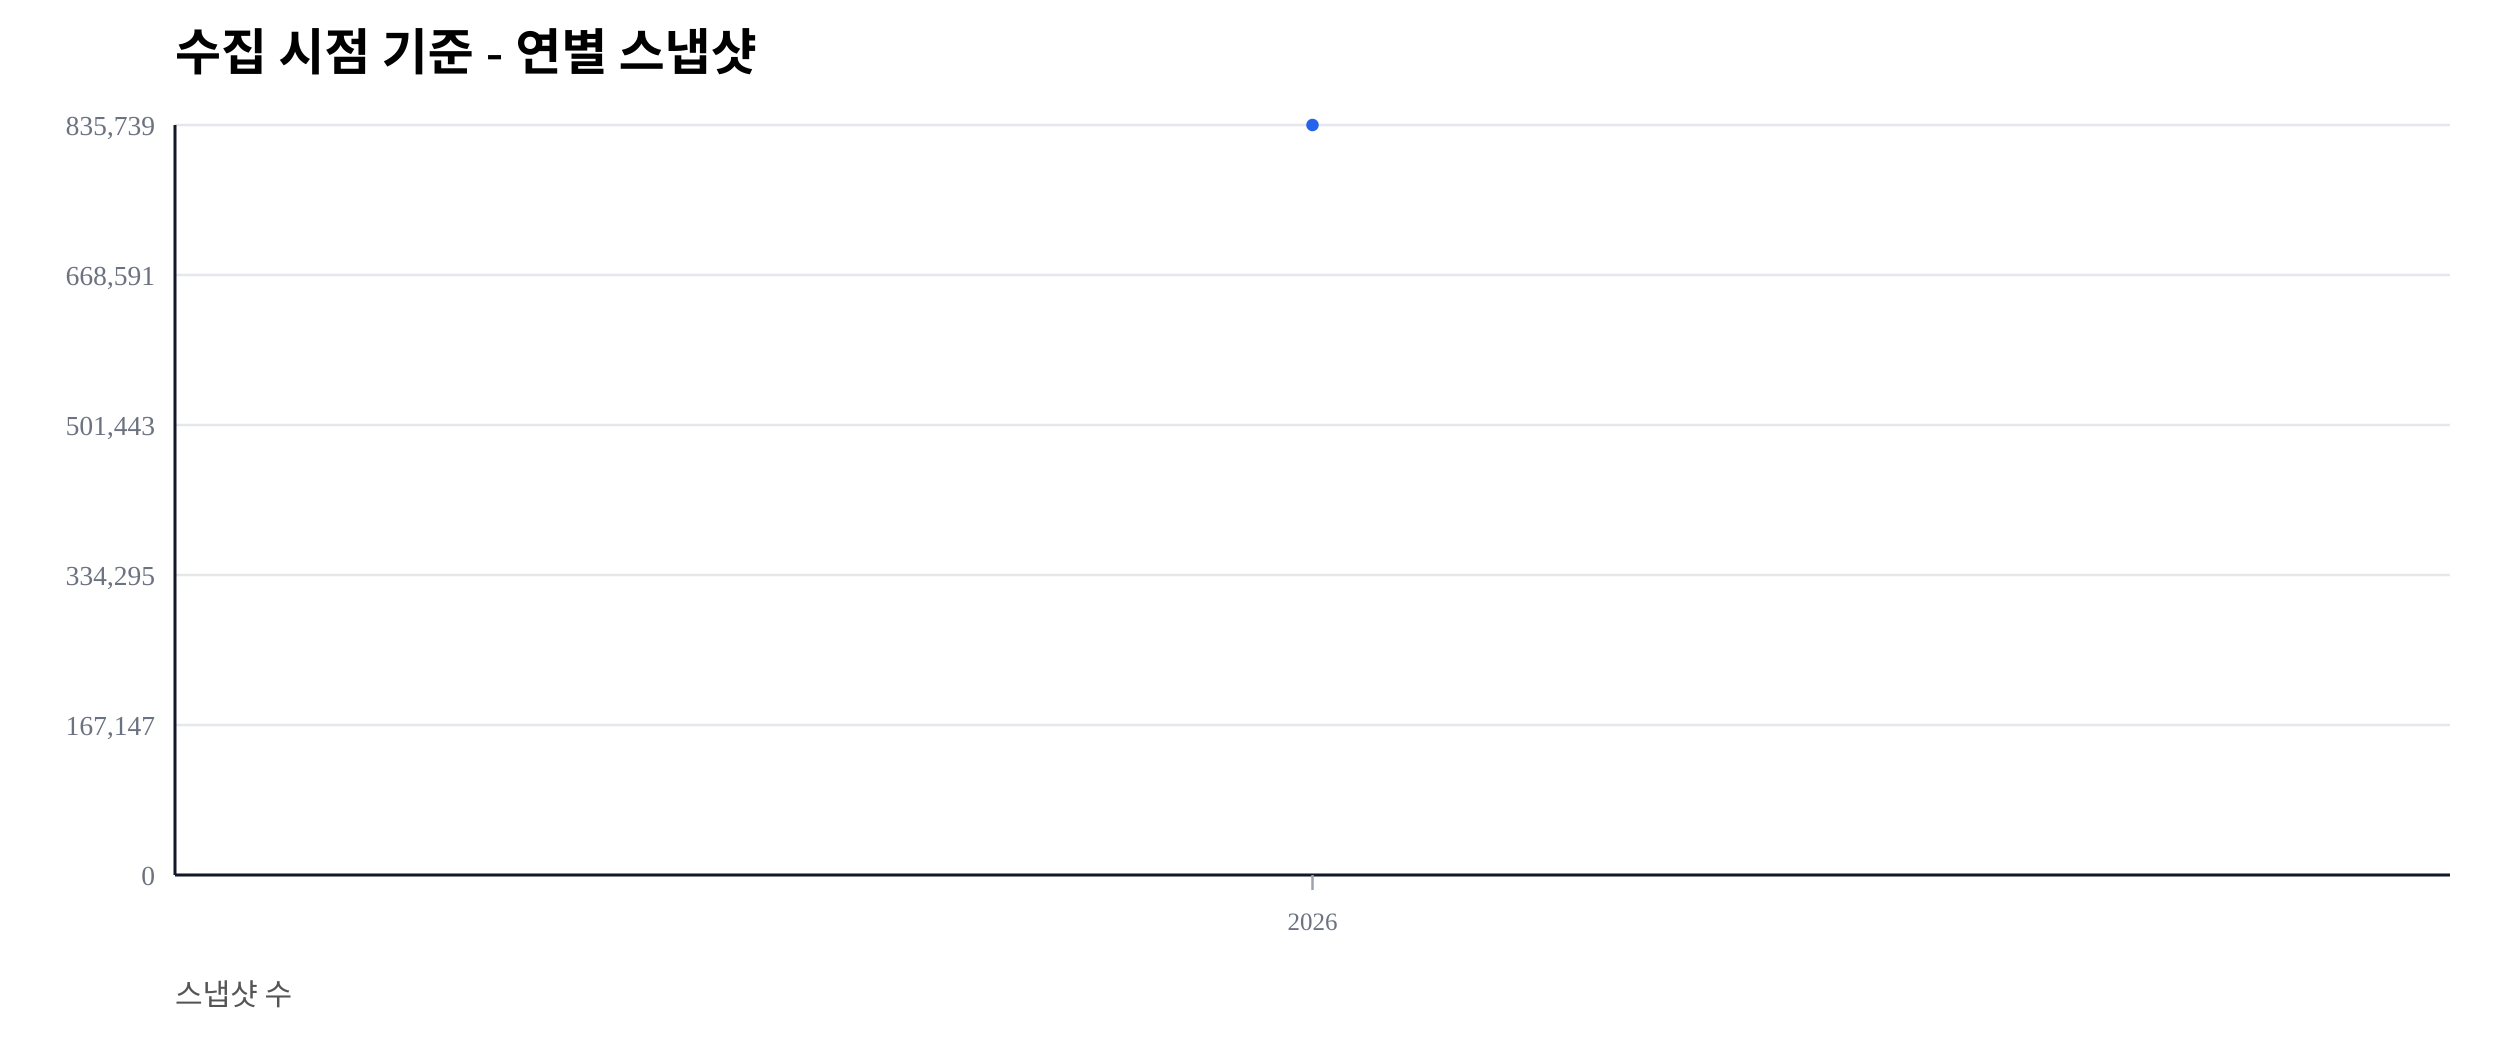
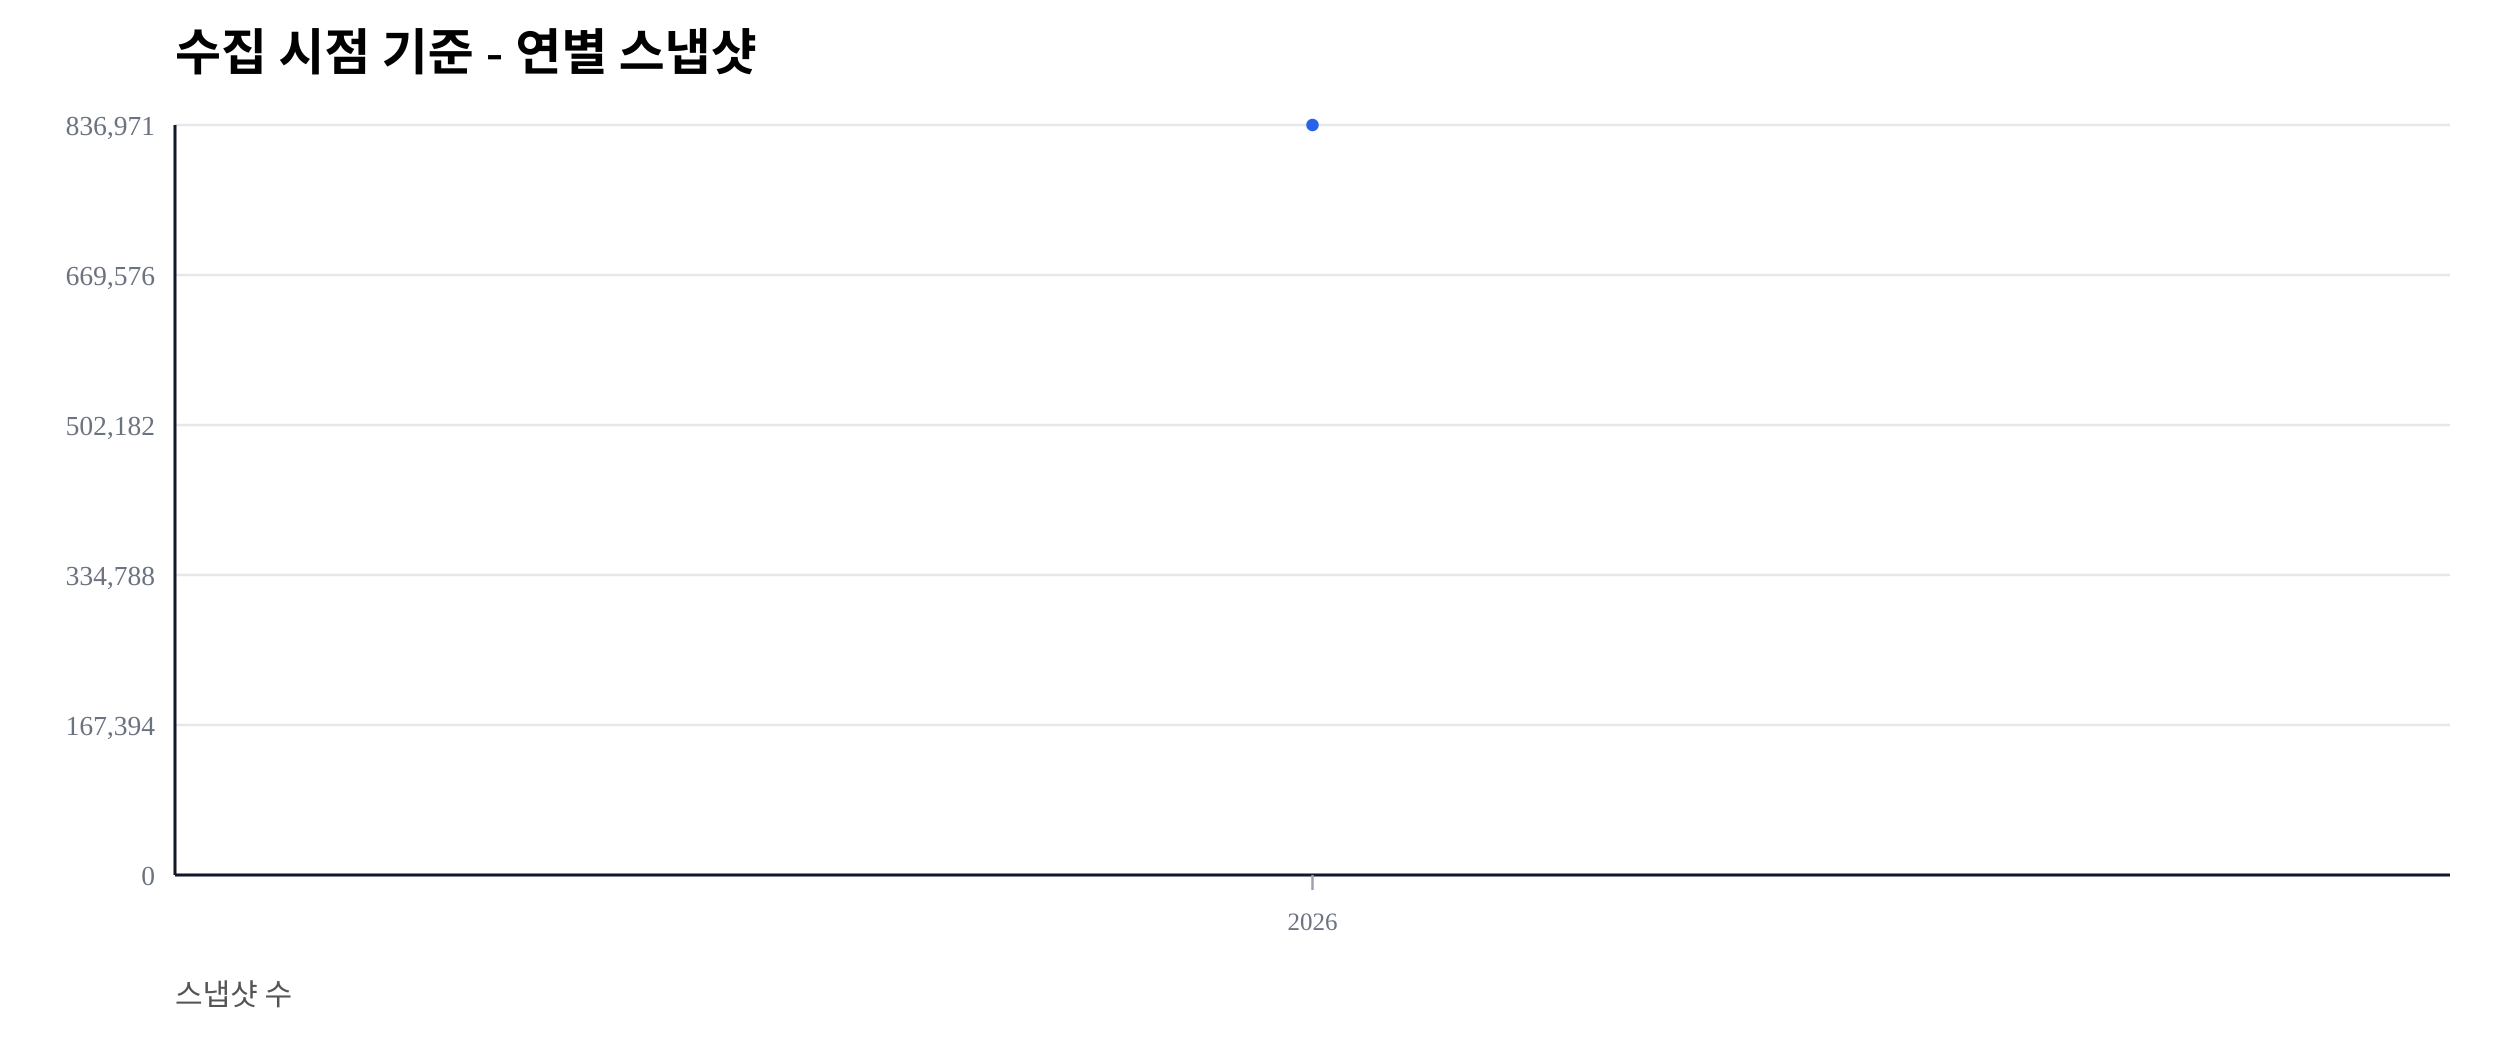
<svg xmlns="http://www.w3.org/2000/svg" width="1000" height="420" viewBox="0 0 1000 420">
  <rect width="100%" height="100%" fill="#ffffff" />
  <text x="70" y="28" font-size="20" font-weight="600">수집 시점 기준 - 연별 스냅샷</text>
  <text x="70" y="402" font-size="12" fill="#555">스냅샷 수</text>
  <line x1="70" y1="350.00" x2="980" y2="350.00" stroke="#e5e7eb" stroke-width="1" />
  <text x="62" y="354.00" font-size="11" fill="#6b7280" text-anchor="end">0</text>
  <line x1="70" y1="290.00" x2="980" y2="290.00" stroke="#e5e7eb" stroke-width="1" />
-   <text x="62" y="294.00" font-size="11" fill="#6b7280" text-anchor="end">167,147</text>
+   <text x="62" y="294.00" font-size="11" fill="#6b7280" text-anchor="end">167,394</text>
  <line x1="70" y1="230.00" x2="980" y2="230.00" stroke="#e5e7eb" stroke-width="1" />
-   <text x="62" y="234.00" font-size="11" fill="#6b7280" text-anchor="end">334,295</text>
+   <text x="62" y="234.00" font-size="11" fill="#6b7280" text-anchor="end">334,788</text>
  <line x1="70" y1="170.00" x2="980" y2="170.00" stroke="#e5e7eb" stroke-width="1" />
-   <text x="62" y="174.00" font-size="11" fill="#6b7280" text-anchor="end">501,443</text>
+   <text x="62" y="174.00" font-size="11" fill="#6b7280" text-anchor="end">502,182</text>
  <line x1="70" y1="110.00" x2="980" y2="110.00" stroke="#e5e7eb" stroke-width="1" />
-   <text x="62" y="114.00" font-size="11" fill="#6b7280" text-anchor="end">668,591</text>
+   <text x="62" y="114.00" font-size="11" fill="#6b7280" text-anchor="end">669,576</text>
  <line x1="70" y1="50.00" x2="980" y2="50.00" stroke="#e5e7eb" stroke-width="1" />
-   <text x="62" y="54.00" font-size="11" fill="#6b7280" text-anchor="end">835,739</text>
+   <text x="62" y="54.00" font-size="11" fill="#6b7280" text-anchor="end">836,971</text>
  <line x1="70" y1="350" x2="980" y2="350" stroke="#111827" stroke-width="1.2" />
  <line x1="70" y1="50" x2="70" y2="350" stroke="#111827" stroke-width="1.2" />
  <line x1="525.00" y1="350" x2="525.00" y2="356" stroke="#9ca3af" stroke-width="1" />
  <text x="525.00" y="372" font-size="10" fill="#6b7280" text-anchor="middle">2026</text>
  <polyline fill="none" stroke="#2563eb" stroke-width="2.5" points="525.00,50.00" />
  <circle cx="525.00" cy="50.00" r="2.5" fill="#2563eb" />
</svg>
